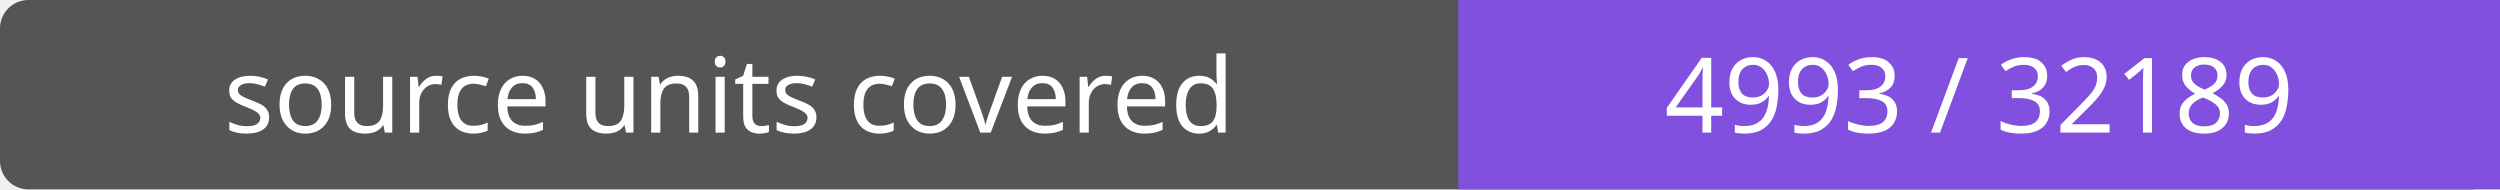
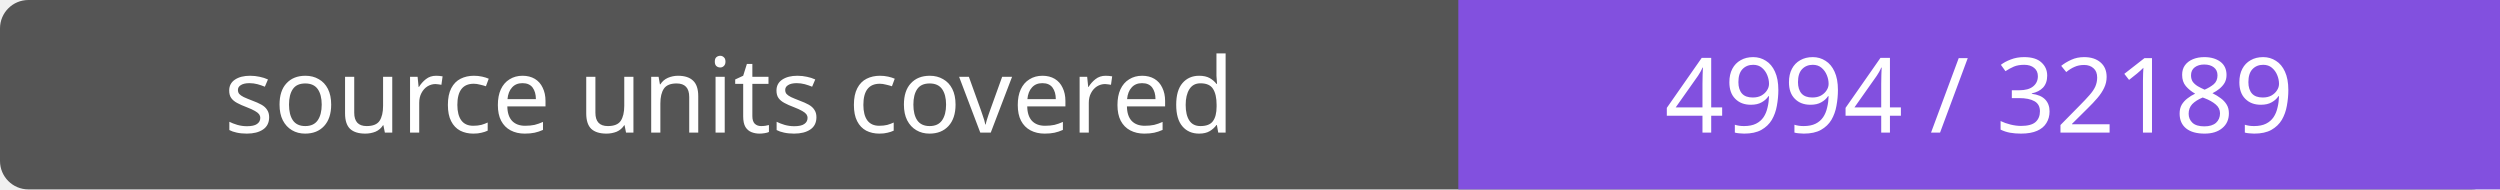
- <svg xmlns="http://www.w3.org/2000/svg" width="264" height="20" role="img" aria-label="source units covered: 4993 / 32189">
+ <svg xmlns="http://www.w3.org/2000/svg" width="264" height="20" role="img" aria-label="source units covered: 4994 / 32189">
  <rect width="264" height="20" rx="3" fill="#555" />
  <path fill="#8250df" d="M154 0h110v20H154z" />
  <g fill="#fff" text-anchor="middle" font-family="Verdana,sans-serif" font-size="11">
    <text x="77.0" y="14">source units covered</text>
-     <text x="209.0" y="14">4993 / 32189</text>
+     <text x="209.0" y="14">4994 / 32189</text>
  </g>
</svg>
